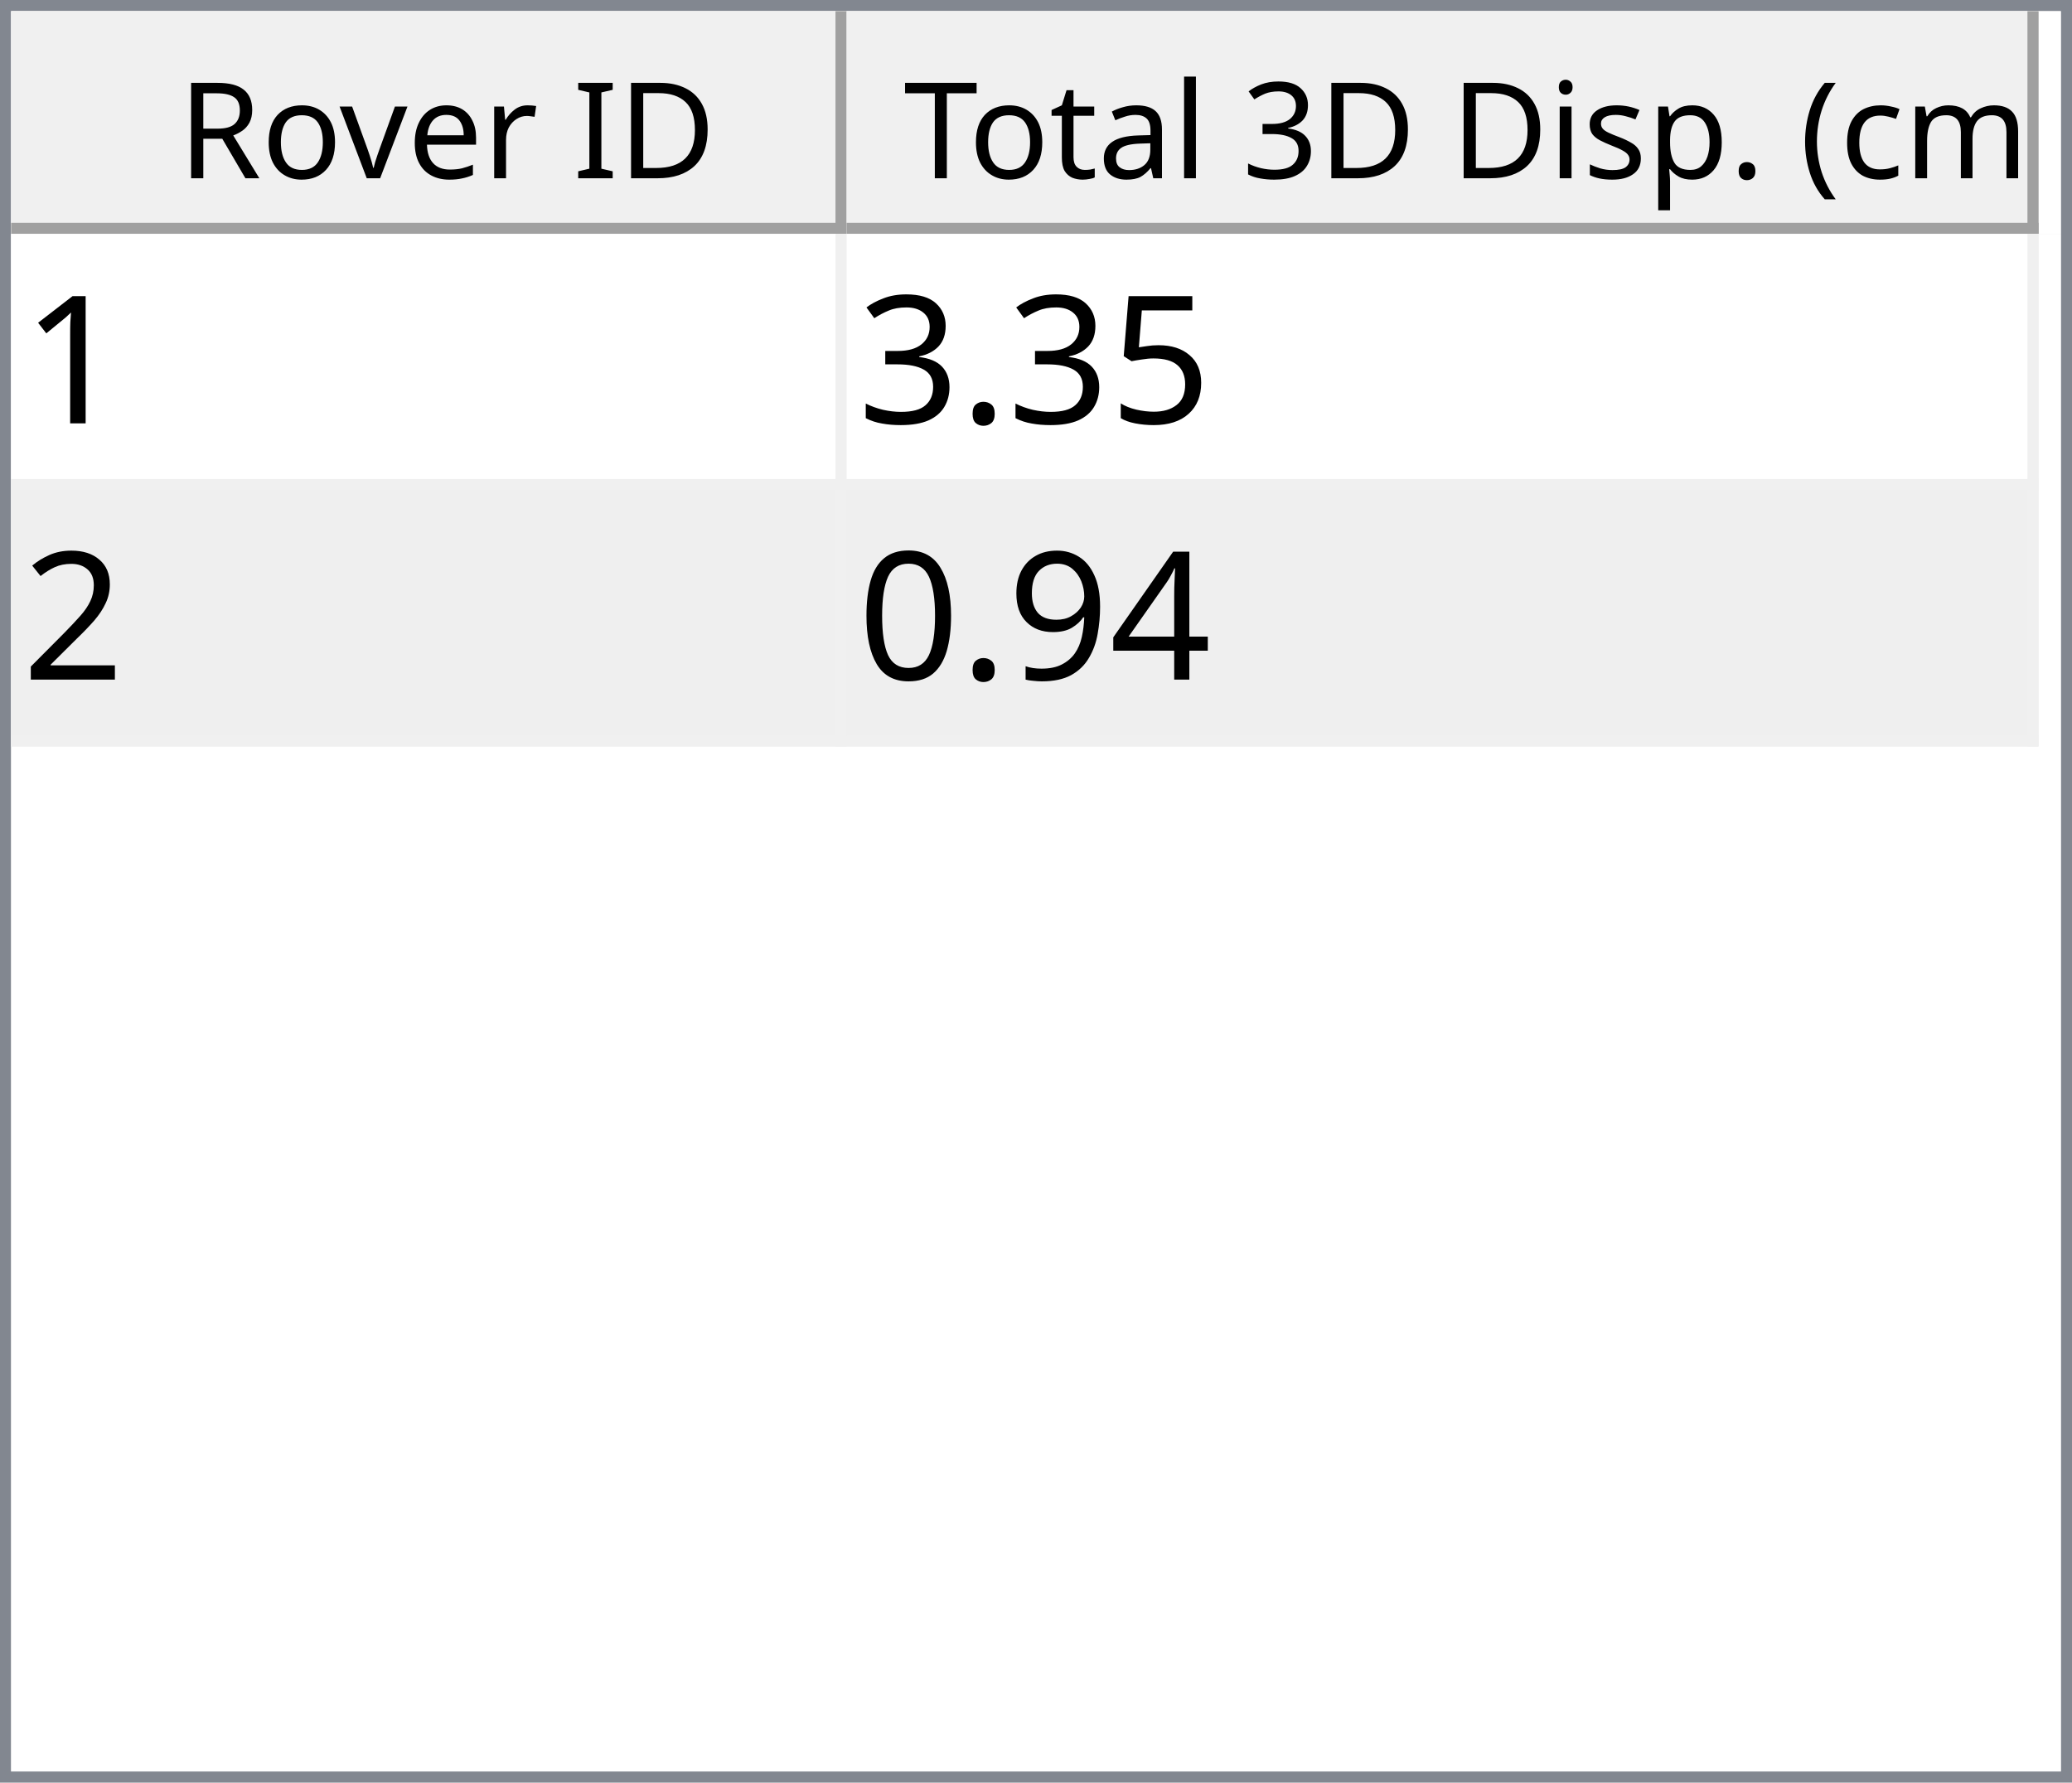
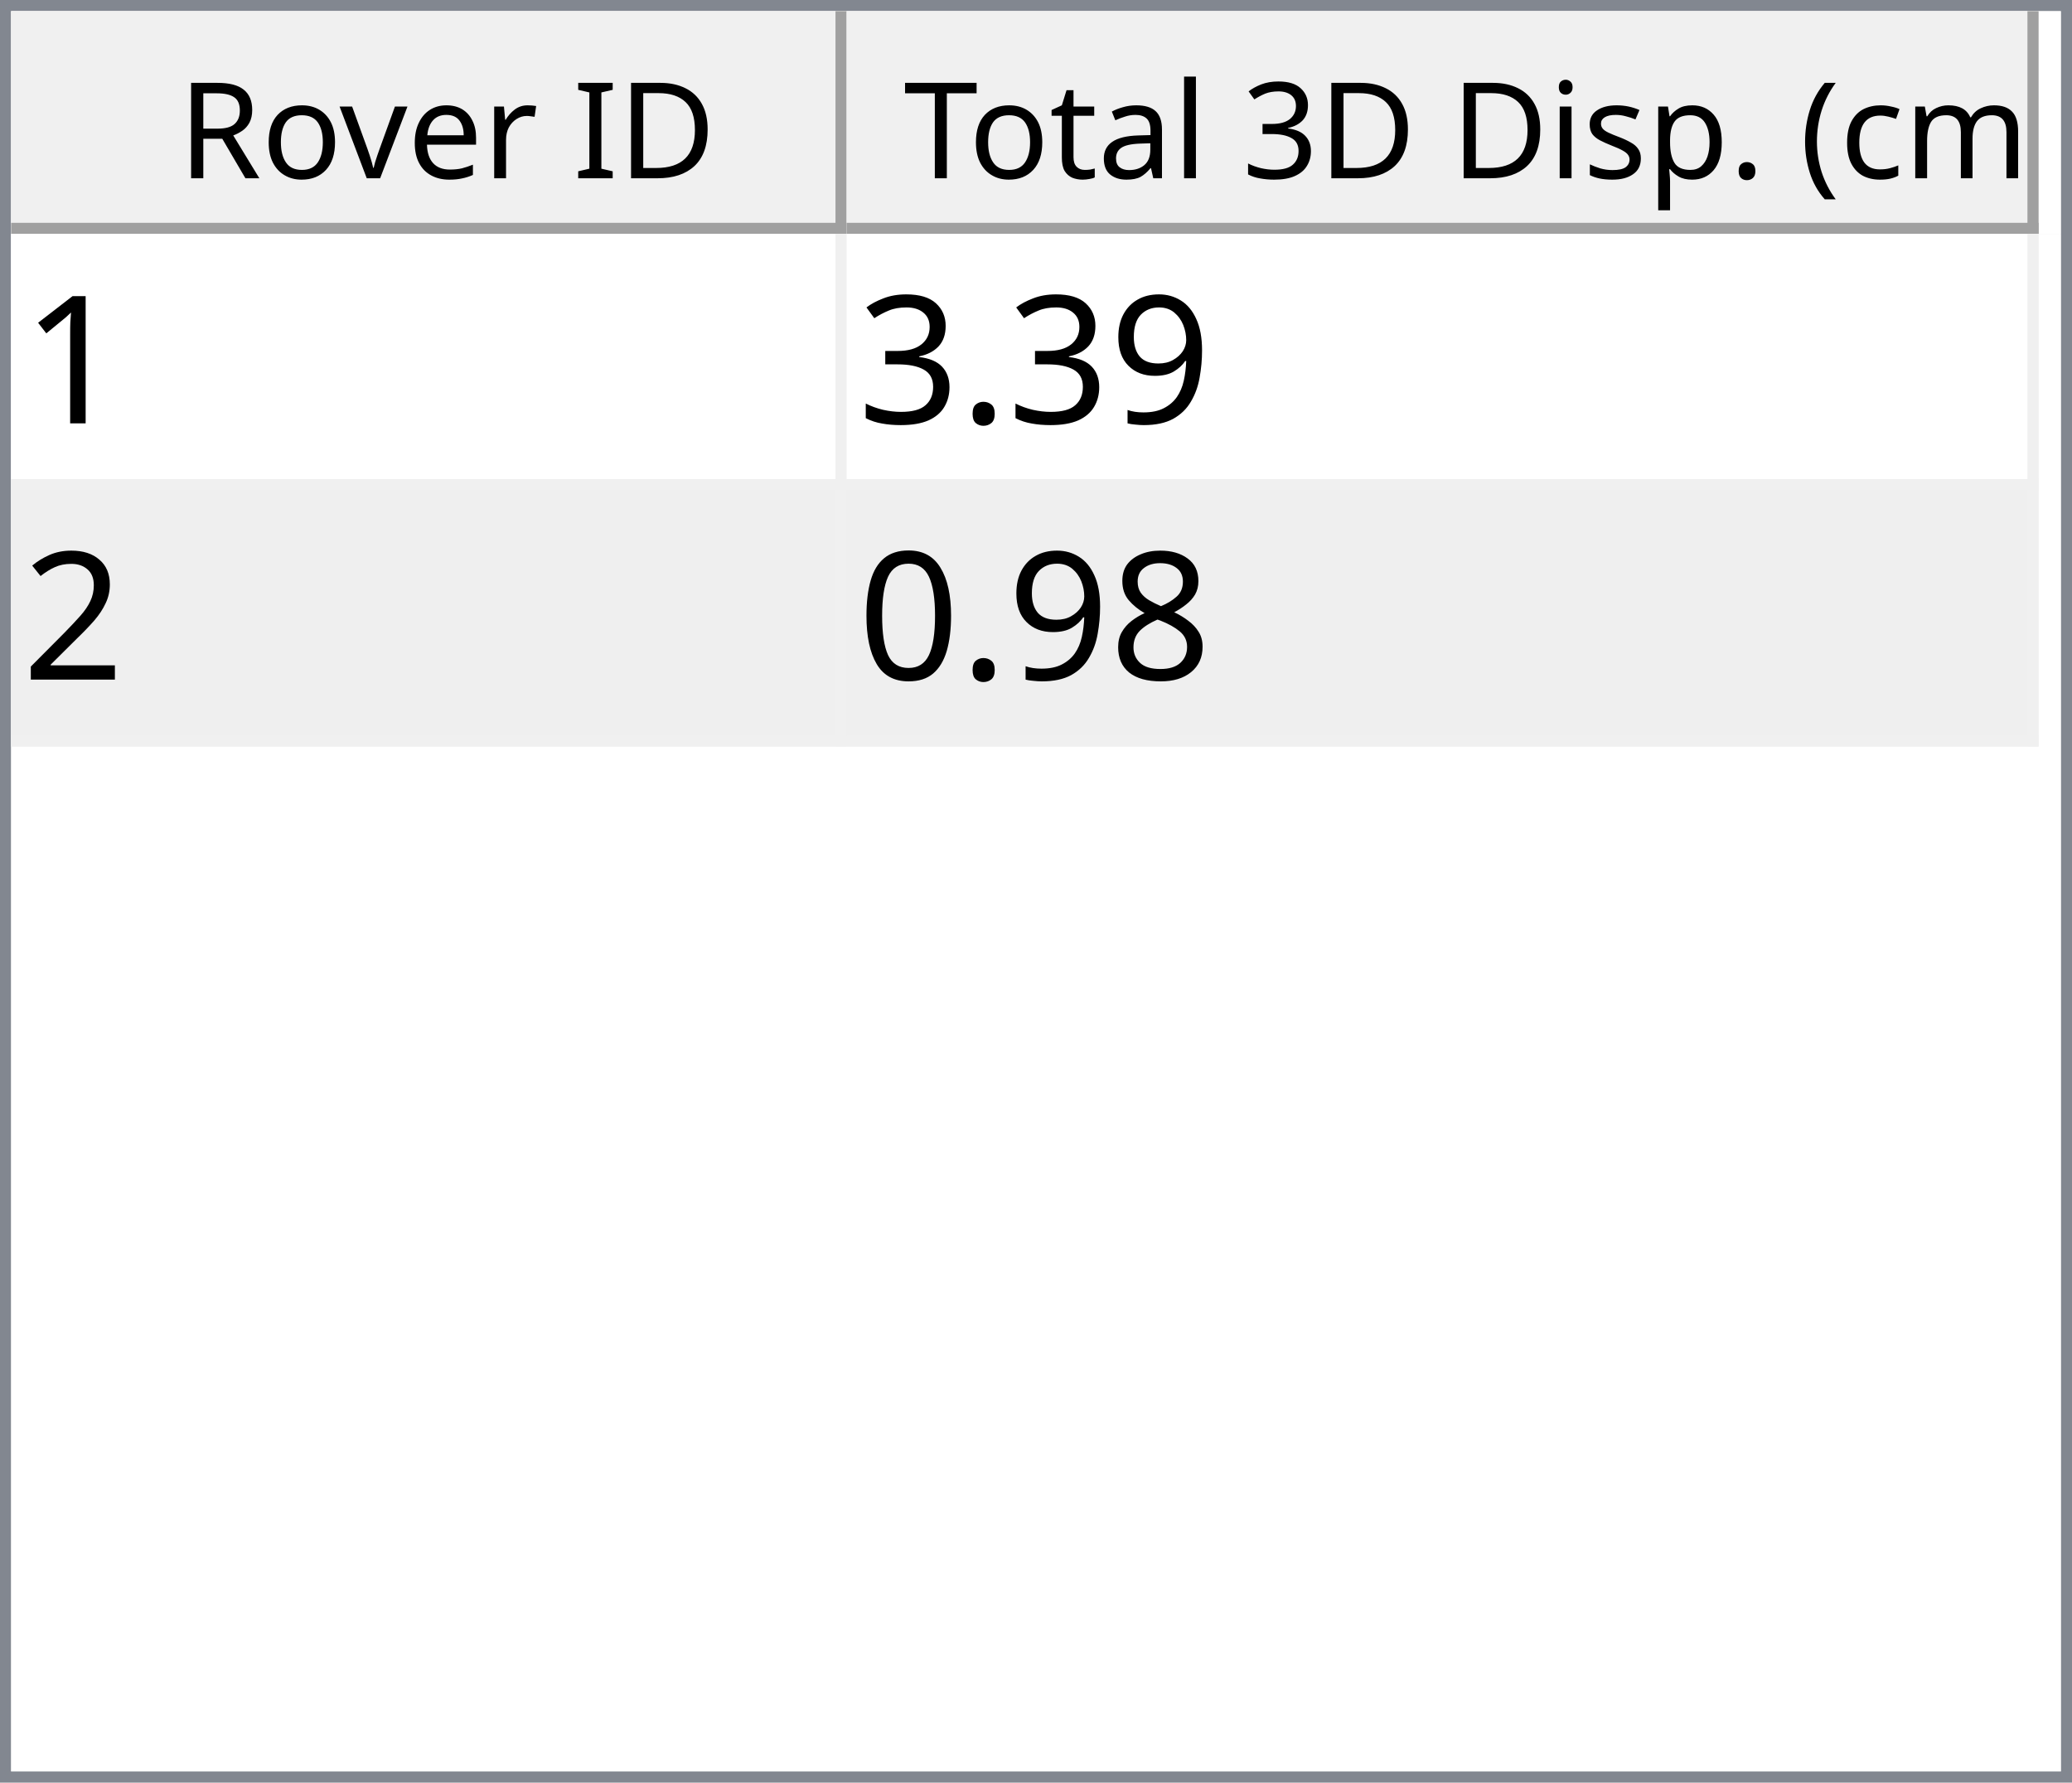
<svg xmlns="http://www.w3.org/2000/svg" style="fill-opacity:1; color-rendering:auto; color-interpolation:auto; text-rendering:auto; stroke:black; stroke-linecap:square; stroke-miterlimit:10; shape-rendering:auto; stroke-opacity:1; fill:black; stroke-dasharray:none; font-weight:normal; stroke-width:1; font-family:'Dialog'; font-style:normal; stroke-linejoin:miter; font-size:12px; stroke-dashoffset:0; image-rendering:auto;" width="186" height="160">
  <defs id="genericDefs" />
  <g>
    <defs id="defs1">
      <clipPath clipPathUnits="userSpaceOnUse" id="clipPath1">
        <path d="M0 0 L186 0 L186 160 L0 160 L0 0 Z" />
      </clipPath>
      <clipPath clipPathUnits="userSpaceOnUse" id="clipPath2">
        <path d="M0 0 L0 160 L186 160 L186 0 Z" />
      </clipPath>
      <clipPath clipPathUnits="userSpaceOnUse" id="clipPath3">
        <path d="M0 0 L0 20 L184 20 L184 0 Z" />
      </clipPath>
      <clipPath clipPathUnits="userSpaceOnUse" id="clipPath4">
        <path d="M0 0 L0 20 L75 20 L75 0 Z" />
      </clipPath>
      <clipPath clipPathUnits="userSpaceOnUse" id="clipPath5">
        <path d="M1 1 L1 19 L74 19 L74 1 Z" />
      </clipPath>
      <clipPath clipPathUnits="userSpaceOnUse" id="clipPath6">
        <path d="M0 0 L0 18 L73 18 L73 0 Z" />
      </clipPath>
      <clipPath clipPathUnits="userSpaceOnUse" id="clipPath7">
        <path d="M-0.5 -0.5 L-0.5 19.5 L74.5 19.5 L74.5 -0.5 Z" />
      </clipPath>
      <clipPath clipPathUnits="userSpaceOnUse" id="clipPath8">
        <path d="M0 0 L0 20 L107 20 L107 0 Z" />
      </clipPath>
      <clipPath clipPathUnits="userSpaceOnUse" id="clipPath9">
        <path d="M1 1 L1 19 L106 19 L106 1 Z" />
      </clipPath>
      <clipPath clipPathUnits="userSpaceOnUse" id="clipPath10">
        <path d="M0 0 L0 18 L105 18 L105 0 Z" />
      </clipPath>
      <clipPath clipPathUnits="userSpaceOnUse" id="clipPath11">
        <path d="M-0.5 -0.5 L-0.5 19.5 L106.5 19.5 L106.5 -0.5 Z" />
      </clipPath>
      <clipPath clipPathUnits="userSpaceOnUse" id="clipPath12">
        <path d="M0 0 L0 138 L184 138 L184 0 Z" />
      </clipPath>
      <clipPath clipPathUnits="userSpaceOnUse" id="clipPath13">
        <path d="M0 0 L0 46 L182 46 L182 0 Z" />
      </clipPath>
      <clipPath clipPathUnits="userSpaceOnUse" id="clipPath14">
        <path d="M-0.5 -0.5 L-0.5 45.5 L181.5 45.5 L181.5 -0.5 Z" />
      </clipPath>
      <clipPath clipPathUnits="userSpaceOnUse" id="clipPath15">
        <path d="M0 0 L0 22 L74 22 L74 0 Z" />
      </clipPath>
      <clipPath clipPathUnits="userSpaceOnUse" id="clipPath16">
        <path d="M0 0 L0 22 L106 22 L106 0 Z" />
      </clipPath>
      <font horiz-adv-x="64.551" id="font1">
        <font-face ascent="107.91" descent="25.098" units-per-em="100" style="font-style:normal; font-family:Segoe UI; font-weight:normal;" />
        <missing-glyph horiz-adv-x="64.551" d="M8.109 0 L8.109 68.266 L56.453 68.266 L56.453 0 L8.109 0 ZM15.328 7.234 L49.219 7.234 L49.219 61.031 L15.328 61.031 L15.328 7.234 Z" />
        <glyph unicode="D" horiz-adv-x="70.117" d="M9.188 0 L9.188 70.016 L28.516 70.016 Q65.531 70.016 65.531 35.891 Q65.531 19.672 55.25 9.836 Q44.969 0 27.734 0 L9.188 0 ZM17.391 62.594 L17.391 7.422 L27.828 7.422 Q41.609 7.422 49.273 14.797 Q56.938 22.172 56.938 35.688 Q56.938 62.594 28.328 62.594 L17.391 62.594 Z" />
        <glyph unicode="I" horiz-adv-x="26.611" d="M17.391 0 L9.188 0 L9.188 70.016 L17.391 70.016 L17.391 0 Z" />
        <glyph unicode=" " horiz-adv-x="27.393" d="" />
        <glyph unicode="r" horiz-adv-x="34.766" d="M34.188 41.891 Q32.078 43.5 28.125 43.5 Q23 43.5 19.555 38.672 Q16.109 33.844 16.109 25.484 L16.109 0 L8.109 0 L8.109 50 L16.109 50 L16.109 39.703 L16.312 39.703 Q18.016 44.969 21.531 47.922 Q25.047 50.875 29.391 50.875 Q32.516 50.875 34.188 50.203 L34.188 41.891 Z" />
        <glyph unicode="e" horiz-adv-x="52.295" d="M48.297 23 L12.984 23 Q13.188 14.656 17.484 10.109 Q21.781 5.562 29.297 5.562 Q37.75 5.562 44.828 11.141 L44.828 3.609 Q38.234 -1.172 27.391 -1.172 Q16.797 -1.172 10.742 5.641 Q4.688 12.453 4.688 24.812 Q4.688 36.469 11.305 43.82 Q17.922 51.172 27.734 51.172 Q37.547 51.172 42.922 44.828 Q48.297 38.484 48.297 27.203 L48.297 23 ZM40.094 29.781 Q40.047 36.719 36.75 40.578 Q33.453 44.438 27.594 44.438 Q21.922 44.438 17.969 40.383 Q14.016 36.328 13.094 29.781 L40.094 29.781 Z" />
        <glyph unicode="v" horiz-adv-x="47.9" d="M47.406 50 L27.484 0 L19.625 0 L0.688 50 L9.469 50 L22.172 13.672 Q23.578 9.672 23.922 6.688 L24.125 6.688 Q24.609 10.453 25.688 13.484 L38.969 50 L47.406 50 Z" />
        <glyph unicode="o" horiz-adv-x="58.594" d="M29 -1.172 Q17.922 -1.172 11.305 5.836 Q4.688 12.844 4.688 24.422 Q4.688 37.016 11.57 44.094 Q18.453 51.172 30.172 51.172 Q41.359 51.172 47.633 44.289 Q53.906 37.406 53.906 25.203 Q53.906 13.234 47.141 6.031 Q40.375 -1.172 29 -1.172 ZM29.594 44.438 Q21.875 44.438 17.383 39.188 Q12.891 33.938 12.891 24.703 Q12.891 15.828 17.43 10.695 Q21.969 5.562 29.594 5.562 Q37.359 5.562 41.531 10.594 Q45.703 15.625 45.703 24.906 Q45.703 34.281 41.531 39.359 Q37.359 44.438 29.594 44.438 Z" />
        <glyph unicode="R" horiz-adv-x="59.814" d="M59.375 0 L49.609 0 L37.891 19.625 Q36.281 22.359 34.766 24.289 Q33.25 26.219 31.664 27.438 Q30.078 28.656 28.25 29.219 Q26.422 29.781 24.125 29.781 L17.391 29.781 L17.391 0 L9.188 0 L9.188 70.016 L30.078 70.016 Q34.672 70.016 38.555 68.867 Q42.438 67.719 45.289 65.375 Q48.141 63.031 49.758 59.547 Q51.375 56.062 51.375 51.375 Q51.375 47.703 50.273 44.656 Q49.172 41.609 47.148 39.211 Q45.125 36.812 42.266 35.133 Q39.406 33.453 35.844 32.516 L35.844 32.328 Q37.594 31.547 38.891 30.547 Q40.188 29.547 41.359 28.18 Q42.531 26.812 43.68 25.078 Q44.828 23.344 46.234 21.047 L59.375 0 ZM17.391 62.594 L17.391 37.203 L28.516 37.203 Q31.594 37.203 34.203 38.133 Q36.812 39.062 38.719 40.797 Q40.625 42.531 41.703 45.047 Q42.781 47.562 42.781 50.688 Q42.781 56.297 39.141 59.445 Q35.5 62.594 28.609 62.594 L17.391 62.594 Z" />
        <glyph unicode=")" horiz-adv-x="30.176" d="M8.297 -15.922 L1.172 -15.922 Q16.406 2.344 16.406 26.812 Q16.406 51.469 1.078 70.016 L8.297 70.016 Q23.531 52.156 23.531 26.703 Q23.531 1.375 8.297 -15.922 Z" />
        <glyph unicode="m" horiz-adv-x="86.133" d="M79.109 0 L71.094 0 L71.094 28.719 Q71.094 37.016 68.531 40.727 Q65.969 44.438 59.906 44.438 Q54.781 44.438 51.195 39.75 Q47.609 35.062 47.609 28.516 L47.609 0 L39.594 0 L39.594 29.688 Q39.594 44.438 28.219 44.438 Q22.953 44.438 19.531 40.016 Q16.109 35.594 16.109 28.516 L16.109 0 L8.109 0 L8.109 50 L16.109 50 L16.109 42.094 L16.312 42.094 Q21.625 51.172 31.844 51.172 Q36.969 51.172 40.773 48.312 Q44.578 45.453 46 40.828 Q51.562 51.172 62.594 51.172 Q79.109 51.172 79.109 30.812 L79.109 0 Z" />
        <glyph unicode="c" horiz-adv-x="46.191" d="M42.188 2.297 Q36.422 -1.172 28.516 -1.172 Q17.828 -1.172 11.258 5.789 Q4.688 12.75 4.688 23.828 Q4.688 36.188 11.766 43.68 Q18.844 51.172 30.672 51.172 Q37.25 51.172 42.281 48.734 L42.281 40.531 Q36.719 44.438 30.375 44.438 Q22.703 44.438 17.797 38.945 Q12.891 33.453 12.891 24.516 Q12.891 15.719 17.508 10.641 Q22.125 5.562 29.891 5.562 Q36.422 5.562 42.188 9.906 L42.188 2.297 Z" />
        <glyph unicode="(" horiz-adv-x="30.176" d="M29.109 -15.922 L21.969 -15.922 Q6.844 1.375 6.844 26.703 Q6.844 52.156 21.969 70.016 L29.203 70.016 Q13.875 51.469 13.875 26.812 Q13.875 2.344 29.109 -15.922 Z" />
        <glyph unicode="." horiz-adv-x="21.68" d="M10.891 -1.078 Q8.641 -1.078 7.055 0.539 Q5.469 2.156 5.469 4.391 Q5.469 6.641 7.055 8.273 Q8.641 9.906 10.891 9.906 Q13.188 9.906 14.797 8.273 Q16.406 6.641 16.406 4.391 Q16.406 2.156 14.797 0.539 Q13.188 -1.078 10.891 -1.078 Z" />
        <glyph unicode="p" horiz-adv-x="58.789" d="M16.312 7.234 L16.109 7.234 L16.109 -23 L8.109 -23 L8.109 50 L16.109 50 L16.109 41.219 L16.312 41.219 Q22.219 51.172 33.594 51.172 Q43.266 51.172 48.688 44.461 Q54.109 37.75 54.109 26.469 Q54.109 13.922 48 6.375 Q41.891 -1.172 31.297 -1.172 Q21.578 -1.172 16.312 7.234 ZM16.109 27.391 L16.109 20.406 Q16.109 14.203 20.141 9.883 Q24.172 5.562 30.375 5.562 Q37.641 5.562 41.773 11.133 Q45.906 16.703 45.906 26.609 Q45.906 34.969 42.047 39.703 Q38.188 44.438 31.594 44.438 Q24.609 44.438 20.359 39.578 Q16.109 34.719 16.109 27.391 Z" />
        <glyph unicode="s" horiz-adv-x="42.432" d="M5.078 1.812 L5.078 10.406 Q11.625 5.562 19.484 5.562 Q30.031 5.562 30.031 12.594 Q30.031 14.594 29.125 15.992 Q28.219 17.391 26.68 18.461 Q25.141 19.531 23.07 20.383 Q21 21.234 18.609 22.172 Q15.281 23.484 12.766 24.828 Q10.25 26.172 8.57 27.859 Q6.891 29.547 6.031 31.695 Q5.172 33.844 5.172 36.719 Q5.172 40.234 6.789 42.945 Q8.406 45.656 11.086 47.484 Q13.766 49.312 17.211 50.242 Q20.656 51.172 24.312 51.172 Q30.812 51.172 35.938 48.922 L35.938 40.828 Q30.422 44.438 23.25 44.438 Q21 44.438 19.195 43.922 Q17.391 43.406 16.094 42.477 Q14.797 41.547 14.086 40.258 Q13.375 38.969 13.375 37.406 Q13.375 35.453 14.086 34.133 Q14.797 32.812 16.164 31.789 Q17.531 30.766 19.484 29.938 Q21.438 29.109 23.922 28.125 Q27.25 26.859 29.883 25.516 Q32.516 24.172 34.375 22.484 Q36.234 20.797 37.234 18.602 Q38.234 16.406 38.234 13.375 Q38.234 9.672 36.602 6.938 Q34.969 4.203 32.234 2.398 Q29.5 0.594 25.93 -0.289 Q22.359 -1.172 18.453 -1.172 Q10.75 -1.172 5.078 1.812 Z" />
        <glyph unicode="i" horiz-adv-x="24.219" d="M12.203 62.703 Q10.062 62.703 8.547 64.164 Q7.031 65.625 7.031 67.875 Q7.031 70.125 8.547 71.609 Q10.062 73.094 12.203 73.094 Q14.406 73.094 15.945 71.609 Q17.484 70.125 17.484 67.875 Q17.484 65.719 15.945 64.211 Q14.406 62.703 12.203 62.703 ZM16.109 0 L8.109 0 L8.109 50 L16.109 50 L16.109 0 Z" />
        <glyph unicode="3" horiz-adv-x="53.906" d="M46.531 19.828 Q46.531 15.094 44.75 11.211 Q42.969 7.328 39.719 4.57 Q36.469 1.812 31.93 0.297 Q27.391 -1.219 21.922 -1.219 Q11.922 -1.219 6 2.594 L6 11.188 Q13.094 5.609 22.219 5.609 Q25.875 5.609 28.828 6.539 Q31.781 7.469 33.906 9.227 Q36.031 10.984 37.18 13.477 Q38.328 15.969 38.328 19.094 Q38.328 32.812 18.797 32.812 L12.984 32.812 L12.984 39.594 L18.5 39.594 Q35.797 39.594 35.797 52.484 Q35.797 64.406 22.609 64.406 Q15.188 64.406 8.688 59.422 L8.688 67.188 Q15.375 71.188 24.609 71.188 Q29 71.188 32.57 69.969 Q36.141 68.75 38.68 66.555 Q41.219 64.359 42.609 61.281 Q44 58.203 44 54.5 Q44 40.672 30.031 36.719 L30.031 36.531 Q33.594 36.141 36.625 34.797 Q39.656 33.453 41.852 31.305 Q44.047 29.156 45.289 26.25 Q46.531 23.344 46.531 19.828 Z" />
        <glyph unicode="l" horiz-adv-x="24.219" d="M16.109 0 L8.109 0 L8.109 74.031 L16.109 74.031 L16.109 0 Z" />
        <glyph unicode="a" horiz-adv-x="50.879" d="M43.891 0 L35.891 0 L35.891 7.812 L35.688 7.812 Q30.469 -1.172 20.312 -1.172 Q12.844 -1.172 8.617 2.781 Q4.391 6.734 4.391 13.281 Q4.391 27.297 20.906 29.594 L35.891 31.688 Q35.891 44.438 25.594 44.438 Q16.547 44.438 9.281 38.281 L9.281 46.484 Q16.656 51.172 26.266 51.172 Q43.891 51.172 43.891 32.516 L43.891 0 ZM35.891 25.297 L23.828 23.641 Q18.266 22.859 15.43 20.875 Q12.594 18.891 12.594 13.875 Q12.594 10.203 15.211 7.883 Q17.828 5.562 22.172 5.562 Q28.125 5.562 32.008 9.742 Q35.891 13.922 35.891 20.312 L35.891 25.297 Z" />
        <glyph unicode="t" horiz-adv-x="33.887" d="M31.297 0.484 Q28.469 -1.078 23.828 -1.078 Q10.688 -1.078 10.688 13.578 L10.688 43.172 L2.094 43.172 L2.094 50 L10.688 50 L10.688 62.203 L18.703 64.797 L18.703 50 L31.297 50 L31.297 43.172 L18.703 43.172 L18.703 14.984 Q18.703 9.969 20.414 7.82 Q22.125 5.672 26.078 5.672 Q29.109 5.672 31.297 7.328 L31.297 0.484 Z" />
        <glyph unicode="T" horiz-adv-x="52.393" d="M50.594 62.594 L30.375 62.594 L30.375 0 L22.172 0 L22.172 62.594 L2 62.594 L2 70.016 L50.594 70.016 L50.594 62.594 Z" />
      </font>
      <font horiz-adv-x="75.0" id="font2">
        <font-face ascent="100.537" descent="21.973" units-per-em="100" style="font-style:normal; font-family:sans-serif; font-weight:normal;" />
        <missing-glyph horiz-adv-x="75.0" d="M12.5 0 L12.5 62.5 L62.5 62.5 L62.5 0 L12.5 0 ZM14.062 1.562 L60.938 1.562 L60.938 60.938 L14.062 60.938 L14.062 1.562 Z" />
        <glyph unicode="1" horiz-adv-x="55.615" d="M37.25 0 L28.469 0 L28.469 56 Q25.297 52.984 20.141 49.953 Q14.984 46.922 10.891 45.406 L10.891 53.906 Q18.266 57.375 23.781 62.305 Q29.297 67.234 31.594 71.875 L37.25 71.875 L37.25 0 Z" />
-         <glyph unicode="5" horiz-adv-x="55.615" d="M4.156 18.75 L13.375 19.531 Q14.406 12.797 18.141 9.398 Q21.875 6 27.156 6 Q33.5 6 37.891 10.789 Q42.281 15.578 42.281 23.484 Q42.281 31 38.062 35.352 Q33.844 39.703 27 39.703 Q22.75 39.703 19.336 37.773 Q15.922 35.844 13.969 32.766 L5.719 33.844 L12.641 70.609 L48.25 70.609 L48.25 62.203 L19.672 62.203 L15.828 42.969 Q22.266 47.469 29.344 47.469 Q38.719 47.469 45.164 40.969 Q51.609 34.469 51.609 24.266 Q51.609 14.547 45.953 7.469 Q39.062 -1.219 27.156 -1.219 Q17.391 -1.219 11.211 4.25 Q5.031 9.719 4.156 18.75 Z" />
+         <glyph unicode="9" horiz-adv-x="55.615" d="M5.469 16.547 L13.922 17.328 Q14.984 11.375 18.016 8.688 Q21.047 6 25.781 6 Q29.828 6 32.883 7.859 Q35.938 9.719 37.891 12.82 Q39.844 15.922 41.164 21.195 Q42.484 26.469 42.484 31.938 Q42.484 32.516 42.438 33.688 Q39.797 29.5 35.234 26.883 Q30.672 24.266 25.344 24.266 Q16.453 24.266 10.305 30.711 Q4.156 37.156 4.156 47.703 Q4.156 58.594 10.578 65.234 Q17 71.875 26.656 71.875 Q33.641 71.875 39.43 68.117 Q45.219 64.359 48.219 57.398 Q51.219 50.438 51.219 37.25 Q51.219 23.531 48.242 15.406 Q45.266 7.281 39.383 3.031 Q33.5 -1.219 25.594 -1.219 Q17.188 -1.219 11.867 3.445 Q6.547 8.109 5.469 16.547 ZM41.453 48.141 Q41.453 55.719 37.43 60.156 Q33.406 64.594 27.734 64.594 Q21.875 64.594 17.531 59.812 Q13.188 55.031 13.188 47.406 Q13.188 40.578 17.312 36.305 Q21.438 32.031 27.484 32.031 Q33.594 32.031 37.523 36.305 Q41.453 40.578 41.453 48.141 Z" />
        <glyph unicode="." horiz-adv-x="27.783" d="M9.078 0 L9.078 10.016 L19.094 10.016 L19.094 0 L9.078 0 Z" />
        <glyph unicode="3" horiz-adv-x="55.615" d="M4.203 18.891 L12.984 20.062 Q14.5 12.594 18.141 9.297 Q21.781 6 27 6 Q33.203 6 37.477 10.297 Q41.75 14.594 41.75 20.953 Q41.75 27 37.797 30.93 Q33.844 34.859 27.734 34.859 Q25.25 34.859 21.531 33.891 L22.516 41.609 Q23.391 41.5 23.922 41.5 Q29.547 41.5 34.039 44.43 Q38.531 47.359 38.531 53.469 Q38.531 58.297 35.258 61.477 Q31.984 64.656 26.812 64.656 Q21.688 64.656 18.266 61.43 Q14.844 58.203 13.875 51.766 L5.078 53.328 Q6.688 62.156 12.398 67.016 Q18.109 71.875 26.609 71.875 Q32.469 71.875 37.398 69.359 Q42.328 66.844 44.945 62.5 Q47.562 58.156 47.562 53.266 Q47.562 48.641 45.07 44.828 Q42.578 41.016 37.703 38.766 Q44.047 37.312 47.562 32.695 Q51.078 28.078 51.078 21.141 Q51.078 11.766 44.242 5.25 Q37.406 -1.266 26.953 -1.266 Q17.531 -1.266 11.305 4.352 Q5.078 9.969 4.203 18.891 Z" />
        <glyph unicode="2" horiz-adv-x="55.615" d="M50.344 8.453 L50.344 0 L3.031 0 Q2.938 3.172 4.047 6.109 Q5.859 10.938 9.836 15.625 Q13.812 20.312 21.344 26.469 Q33.016 36.031 37.117 41.625 Q41.219 47.219 41.219 52.203 Q41.219 57.422 37.477 61.008 Q33.734 64.594 27.734 64.594 Q21.391 64.594 17.578 60.789 Q13.766 56.984 13.719 50.25 L4.688 51.172 Q5.609 61.281 11.664 66.578 Q17.719 71.875 27.938 71.875 Q38.234 71.875 44.242 66.164 Q50.25 60.453 50.25 52 Q50.25 47.703 48.492 43.555 Q46.734 39.406 42.656 34.812 Q38.578 30.219 29.109 22.219 Q21.188 15.578 18.945 13.211 Q16.703 10.844 15.234 8.453 L50.344 8.453 Z" />
-         <glyph unicode="4" horiz-adv-x="55.615" d="M32.328 0 L32.328 17.141 L1.266 17.141 L1.266 25.203 L33.938 71.578 L41.109 71.578 L41.109 25.203 L50.781 25.203 L50.781 17.141 L41.109 17.141 L41.109 0 L32.328 0 ZM32.328 25.203 L32.328 57.469 L9.906 25.203 L32.328 25.203 Z" />
-         <glyph unicode="9" horiz-adv-x="55.615" d="M5.469 16.547 L13.922 17.328 Q14.984 11.375 18.016 8.688 Q21.047 6 25.781 6 Q29.828 6 32.883 7.859 Q35.938 9.719 37.891 12.82 Q39.844 15.922 41.164 21.195 Q42.484 26.469 42.484 31.938 Q42.484 32.516 42.438 33.688 Q39.797 29.5 35.234 26.883 Q30.672 24.266 25.344 24.266 Q16.453 24.266 10.305 30.711 Q4.156 37.156 4.156 47.703 Q4.156 58.594 10.578 65.234 Q17 71.875 26.656 71.875 Q33.641 71.875 39.43 68.117 Q45.219 64.359 48.219 57.398 Q51.219 50.438 51.219 37.25 Q51.219 23.531 48.242 15.406 Q45.266 7.281 39.383 3.031 Q33.5 -1.219 25.594 -1.219 Q17.188 -1.219 11.867 3.445 Q6.547 8.109 5.469 16.547 ZM41.453 48.141 Q41.453 55.719 37.43 60.156 Q33.406 64.594 27.734 64.594 Q21.875 64.594 17.531 59.812 Q13.188 55.031 13.188 47.406 Q13.188 40.578 17.312 36.305 Q21.438 32.031 27.484 32.031 Q33.594 32.031 37.523 36.305 Q41.453 40.578 41.453 48.141 Z" />
+         <glyph unicode="8" horiz-adv-x="55.615" d="M17.672 38.812 Q12.203 40.828 9.57 44.539 Q6.938 48.25 6.938 53.422 Q6.938 61.234 12.555 66.555 Q18.172 71.875 27.484 71.875 Q36.859 71.875 42.578 66.43 Q48.297 60.984 48.297 53.172 Q48.297 48.188 45.68 44.508 Q43.062 40.828 37.75 38.812 Q44.344 36.672 47.781 31.883 Q51.219 27.094 51.219 20.453 Q51.219 11.281 44.727 5.031 Q38.234 -1.219 27.641 -1.219 Q17.047 -1.219 10.547 5.055 Q4.047 11.328 4.047 20.703 Q4.047 27.688 7.594 32.398 Q11.141 37.109 17.672 38.812 ZM15.922 53.719 Q15.922 48.641 19.195 45.414 Q22.469 42.188 27.688 42.188 Q32.766 42.188 36.016 45.383 Q39.266 48.578 39.266 53.219 Q39.266 58.062 35.914 61.359 Q32.562 64.656 27.594 64.656 Q22.562 64.656 19.242 61.43 Q15.922 58.203 15.922 53.719 ZM13.094 20.656 Q13.094 16.891 14.875 13.375 Q16.656 9.859 20.172 7.93 Q23.688 6 27.734 6 Q34.031 6 38.133 10.055 Q42.234 14.109 42.234 20.359 Q42.234 26.703 38.016 30.859 Q33.797 35.016 27.438 35.016 Q21.234 35.016 17.164 30.914 Q13.094 26.812 13.094 20.656 Z" />
        <glyph unicode="0" horiz-adv-x="55.615" d="M4.156 35.297 Q4.156 48 6.766 55.742 Q9.375 63.484 14.523 67.68 Q19.672 71.875 27.484 71.875 Q33.25 71.875 37.594 69.555 Q41.938 67.234 44.773 62.867 Q47.609 58.5 49.219 52.227 Q50.828 45.953 50.828 35.297 Q50.828 22.703 48.242 14.969 Q45.656 7.234 40.508 3.008 Q35.359 -1.219 27.484 -1.219 Q17.141 -1.219 11.234 6.203 Q4.156 15.141 4.156 35.297 ZM13.188 35.297 Q13.188 17.672 17.312 11.836 Q21.438 6 27.484 6 Q33.547 6 37.672 11.859 Q41.797 17.719 41.797 35.297 Q41.797 52.984 37.672 58.789 Q33.547 64.594 27.391 64.594 Q21.344 64.594 17.719 59.469 Q13.188 52.938 13.188 35.297 Z" />
      </font>
    </defs>
    <g style="fill:white; stroke:white;">
      <rect x="0" y="0" width="186" style="clip-path:url(#clipPath1); stroke:none;" height="160" />
    </g>
    <g style="fill:white; text-rendering:optimizeSpeed; color-rendering:optimizeSpeed; image-rendering:optimizeSpeed; shape-rendering:crispEdges; stroke:white; color-interpolation:sRGB;">
      <rect x="0" width="186" height="160" y="0" style="stroke:none;" />
      <path style="stroke:none;" d="M0 160 L186 160 L186 0 L0 0 Z" />
    </g>
    <g style="fill:rgb(240,240,240); font-family:'Segoe UI'; stroke:rgb(240,240,240);">
      <rect x="0" y="0" width="186" style="clip-path:url(#clipPath2); stroke:none;" height="160" />
    </g>
    <g style="fill:rgb(130,135,144); font-family:'Segoe UI'; stroke:rgb(130,135,144);">
      <path d="M0 0 L186 0 L186 160 L0 160 L0 0 ZM1 1 L185 1 L185 159 L1 159 L1 1 Z" style="fill-rule:evenodd; clip-path:url(#clipPath2); stroke:none;" />
    </g>
    <g style="fill:white; font-family:'Segoe UI'; stroke:white;" transform="translate(1,1)">
      <rect x="0" y="0" width="184" style="clip-path:url(#clipPath3); stroke:none;" height="20" />
    </g>
    <g style="fill:rgb(240,240,240); font-family:'Segoe UI'; stroke:rgb(240,240,240);" transform="translate(1,1)">
      <rect x="0" y="0" width="75" style="clip-path:url(#clipPath4); stroke:none;" height="20" />
    </g>
    <g style="font-family:'Segoe UI';" transform="translate(2,2)">
      <text x="14" xml:space="preserve" y="14" style="clip-path:url(#clipPath6); stroke:none;">Rover ID</text>
    </g>
    <g style="fill:rgb(160,160,160); font-family:'Segoe UI'; stroke:rgb(160,160,160); stroke-linejoin:bevel;" transform="translate(1.5,1.5)">
      <line x1="74" x2="74" y1="0" style="fill:none; clip-path:url(#clipPath7);" y2="19" />
    </g>
    <g style="fill:rgb(160,160,160); font-family:'Segoe UI'; stroke:rgb(160,160,160); stroke-linejoin:bevel;" transform="matrix(1,0,0,1,1,1) translate(0.5,0.5)">
      <line x1="0" x2="74" y1="19" style="fill:none; clip-path:url(#clipPath7);" y2="19" />
    </g>
    <g style="fill:rgb(240,240,240); font-family:'Segoe UI'; stroke:rgb(240,240,240);" transform="translate(76,1)">
      <rect x="0" y="0" width="107" style="clip-path:url(#clipPath8); stroke:none;" height="20" />
    </g>
    <g style="font-family:'Segoe UI';" transform="translate(77,2)">
      <text x="1" xml:space="preserve" y="14" style="clip-path:url(#clipPath10); stroke:none;"> Total 3D Disp. (cm)</text>
    </g>
    <g style="fill:rgb(160,160,160); font-family:'Segoe UI'; stroke:rgb(160,160,160); stroke-linejoin:bevel;" transform="translate(76.5,1.5)">
      <line x1="106" x2="106" y1="0" style="fill:none; clip-path:url(#clipPath11);" y2="19" />
    </g>
    <g style="fill:rgb(160,160,160); font-family:'Segoe UI'; stroke:rgb(160,160,160); stroke-linejoin:bevel;" transform="matrix(1,0,0,1,76,1) translate(0.5,0.5)">
      <line x1="0" x2="106" y1="19" style="fill:none; clip-path:url(#clipPath11);" y2="19" />
    </g>
    <g style="fill:white; font-family:'Segoe UI'; stroke:white;" transform="translate(1,21)">
      <rect x="0" y="0" width="184" style="clip-path:url(#clipPath12); stroke:none;" height="138" />
    </g>
    <g style="fill:rgb(240,240,240); font-size:16px; font-family:sans-serif; stroke:rgb(240,240,240);" transform="translate(1,21)">
      <rect x="0" y="0" width="182" style="clip-path:url(#clipPath13); stroke:none;" height="46" />
      <line transform="translate(0.5,0.5)" x1="0" x2="181" y1="22" style="clip-path:url(#clipPath14); fill:none; stroke-linejoin:bevel;" y2="22" />
    </g>
    <g transform="matrix(1,0,0,1,1,21) translate(0.5,0.5)" style="fill:rgb(240,240,240); font-size:16px; font-family:sans-serif; stroke:rgb(240,240,240); stroke-linejoin:bevel;">
      <line x1="0" x2="181" y1="45" style="fill:none; clip-path:url(#clipPath14);" y2="45" />
    </g>
    <g transform="matrix(1,0,0,1,1,21) translate(0.5,0.5)" style="fill:rgb(240,240,240); font-size:16px; font-family:sans-serif; stroke:rgb(240,240,240); stroke-linejoin:bevel;">
      <line x1="74" x2="74" y1="0" style="fill:none; clip-path:url(#clipPath14);" y2="45" />
    </g>
    <g transform="matrix(1,0,0,1,1,21) translate(0.5,0.5)" style="fill:rgb(240,240,240); font-size:16px; font-family:sans-serif; stroke:rgb(240,240,240); stroke-linejoin:bevel;">
      <line x1="181" x2="181" y1="0" style="fill:none; clip-path:url(#clipPath14);" y2="45" />
    </g>
    <g style="fill:white; font-size:16px; font-family:sans-serif; stroke:white;" transform="matrix(1,0,0,1,1,21)">
      <rect x="0" y="0" width="74" style="clip-path:url(#clipPath15); stroke:none;" height="22" />
      <text x="1" y="17" style="fill:black; clip-path:url(#clipPath15); stroke:none;" xml:space="preserve">1</text>
    </g>
    <g style="fill:white; font-size:16px; font-family:sans-serif; stroke:white;" transform="matrix(1,0,0,1,1,21) translate(75,0)">
      <rect x="0" y="0" width="106" style="clip-path:url(#clipPath16); stroke:none;" height="22" />
-       <text x="1" y="17" style="fill:black; clip-path:url(#clipPath16); stroke:none;" xml:space="preserve">3.35</text>
+       <text x="1" y="17" style="fill:black; clip-path:url(#clipPath16); stroke:none;" xml:space="preserve">3.39</text>
    </g>
    <g style="fill:rgb(239,239,239); font-size:16px; font-family:sans-serif; stroke:rgb(239,239,239);" transform="matrix(1,0,0,1,1,21) translate(0,23)">
      <rect x="0" y="0" width="74" style="clip-path:url(#clipPath15); stroke:none;" height="22" />
      <text x="1" y="17" style="fill:black; clip-path:url(#clipPath15); stroke:none;" xml:space="preserve">2</text>
    </g>
    <g style="fill:rgb(239,239,239); font-size:16px; font-family:sans-serif; stroke:rgb(239,239,239);" transform="matrix(1,0,0,1,1,21) translate(75,23)">
      <rect x="0" y="0" width="106" style="clip-path:url(#clipPath16); stroke:none;" height="22" />
-       <text x="1" y="17" style="fill:black; clip-path:url(#clipPath16); stroke:none;" xml:space="preserve">0.94</text>
+       <text x="1" y="17" style="fill:black; clip-path:url(#clipPath16); stroke:none;" xml:space="preserve">0.98</text>
    </g>
  </g>
</svg>
